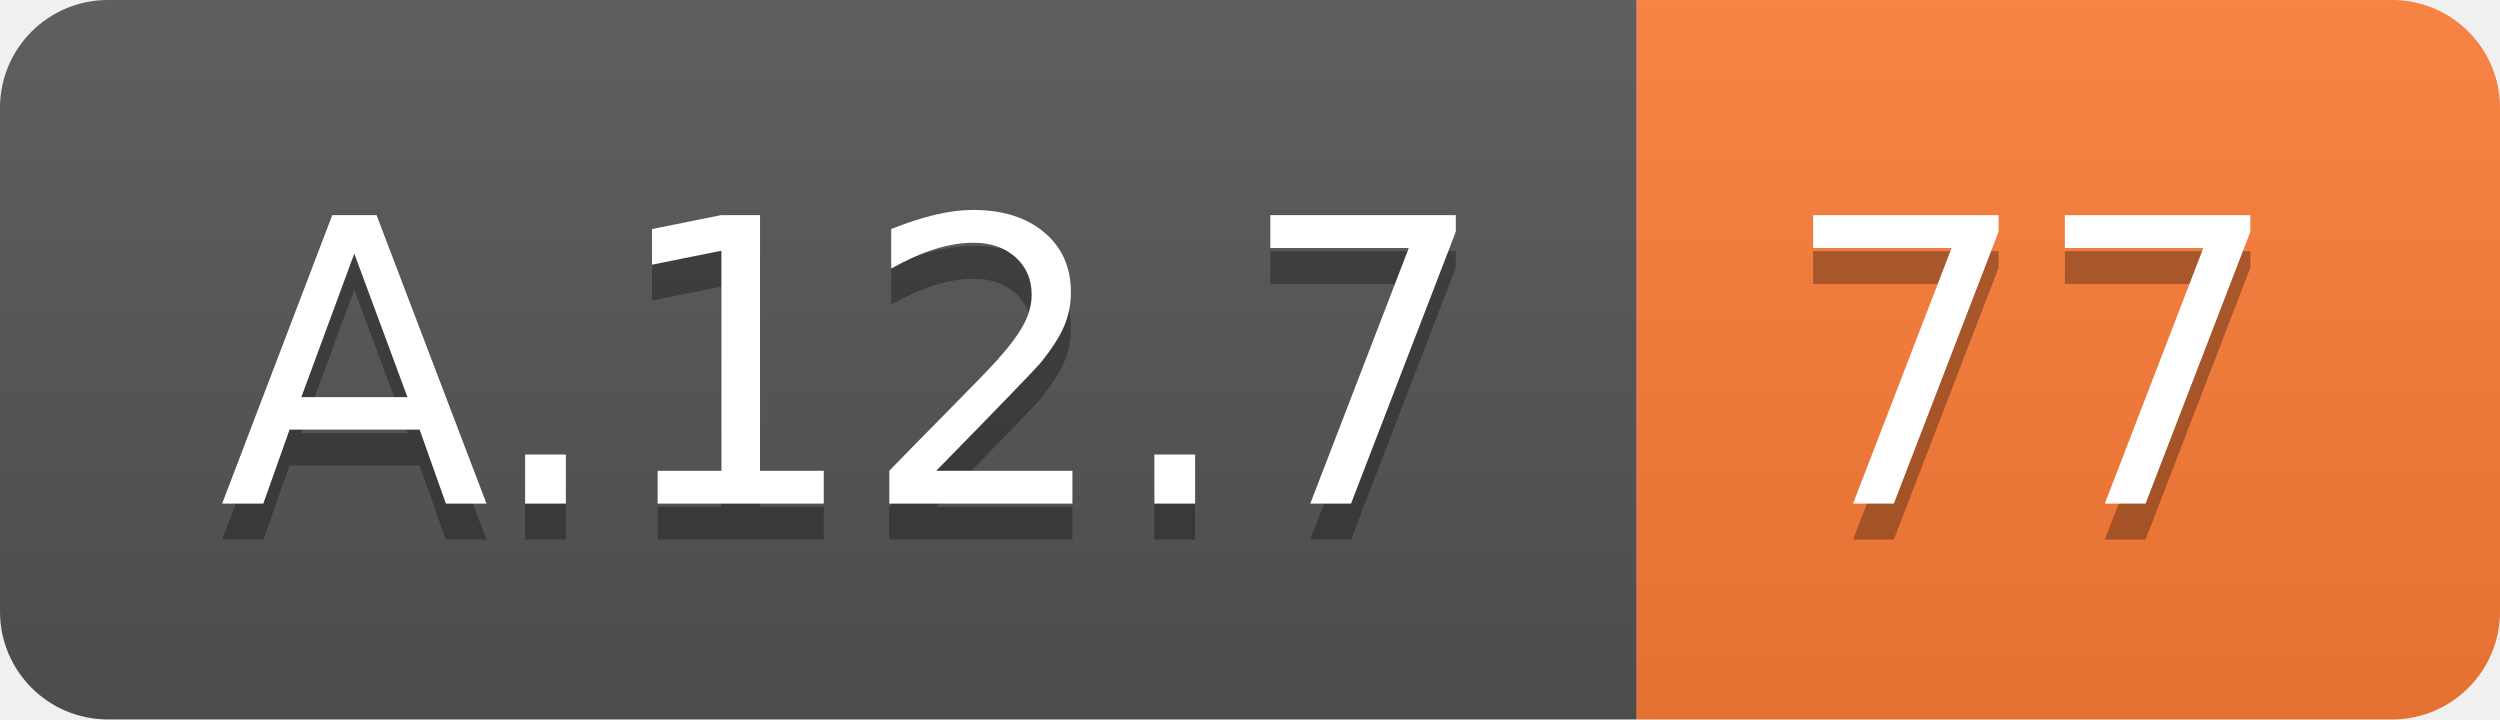
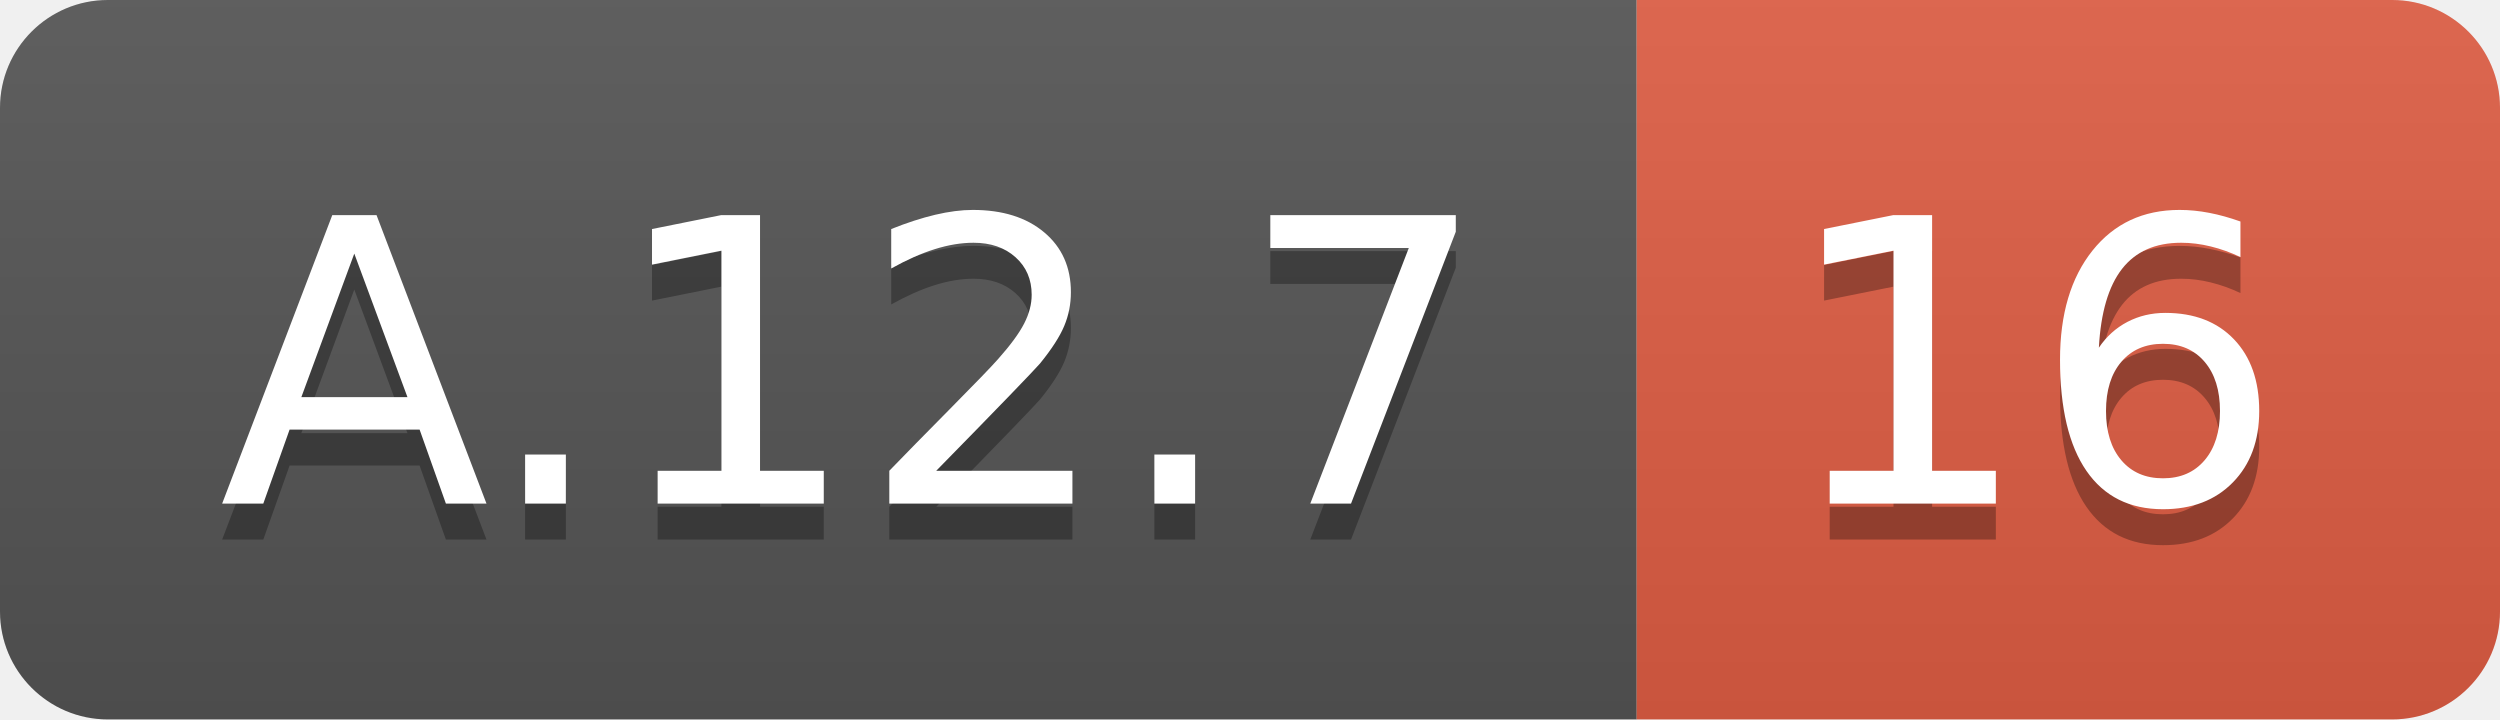
<svg xmlns="http://www.w3.org/2000/svg" width="69.5" height="20">
  <linearGradient id="smooth" x2="0" y2="100%">
    <stop offset="0" stop-color="#bbb" stop-opacity=".1" />
    <stop offset="1" stop-opacity=".1" />
  </linearGradient>
  <clipPath id="round">
    <rect width="69.5" height="20" rx="3" fill="#fff" />
  </clipPath>
  <g clip-path="url(#round)">
    <rect width="45.5" height="20" fill="#555" />
-     <rect x="45.5" width="24.0" height="20" fill="#fe7d37" />
+     <rect x="45.5" width="24.0" height="20" fill="#e05d44" />
    <rect width="69.5" height="20" fill="url(#smooth)" />
  </g>
  <g fill="#fff" text-anchor="middle" font-family="DejaVu Sans,Verdana,Geneva,sans-serif" font-size="110">
    <text x="237.5" y="150" fill="#010101" fill-opacity=".3" transform="scale(0.1)" textLength="355.0" lengthAdjust="spacing">A.12.7</text>
    <text x="237.5" y="140" transform="scale(0.1)" textLength="355.0" lengthAdjust="spacing">A.12.7</text>
-     <text x="565.0" y="150" fill="#010101" fill-opacity=".3" transform="scale(0.1)" textLength="140.0" lengthAdjust="spacing">77</text>
-     <text x="565.0" y="140" transform="scale(0.1)" textLength="140.0" lengthAdjust="spacing">77</text>
+     <text x="565.0" y="150" fill="#010101" fill-opacity=".3" transform="scale(0.1)" textLength="140.0" lengthAdjust="spacing">16</text>
+     <text x="565.0" y="140" transform="scale(0.1)" textLength="140.0" lengthAdjust="spacing">16</text>
  </g>
</svg>
